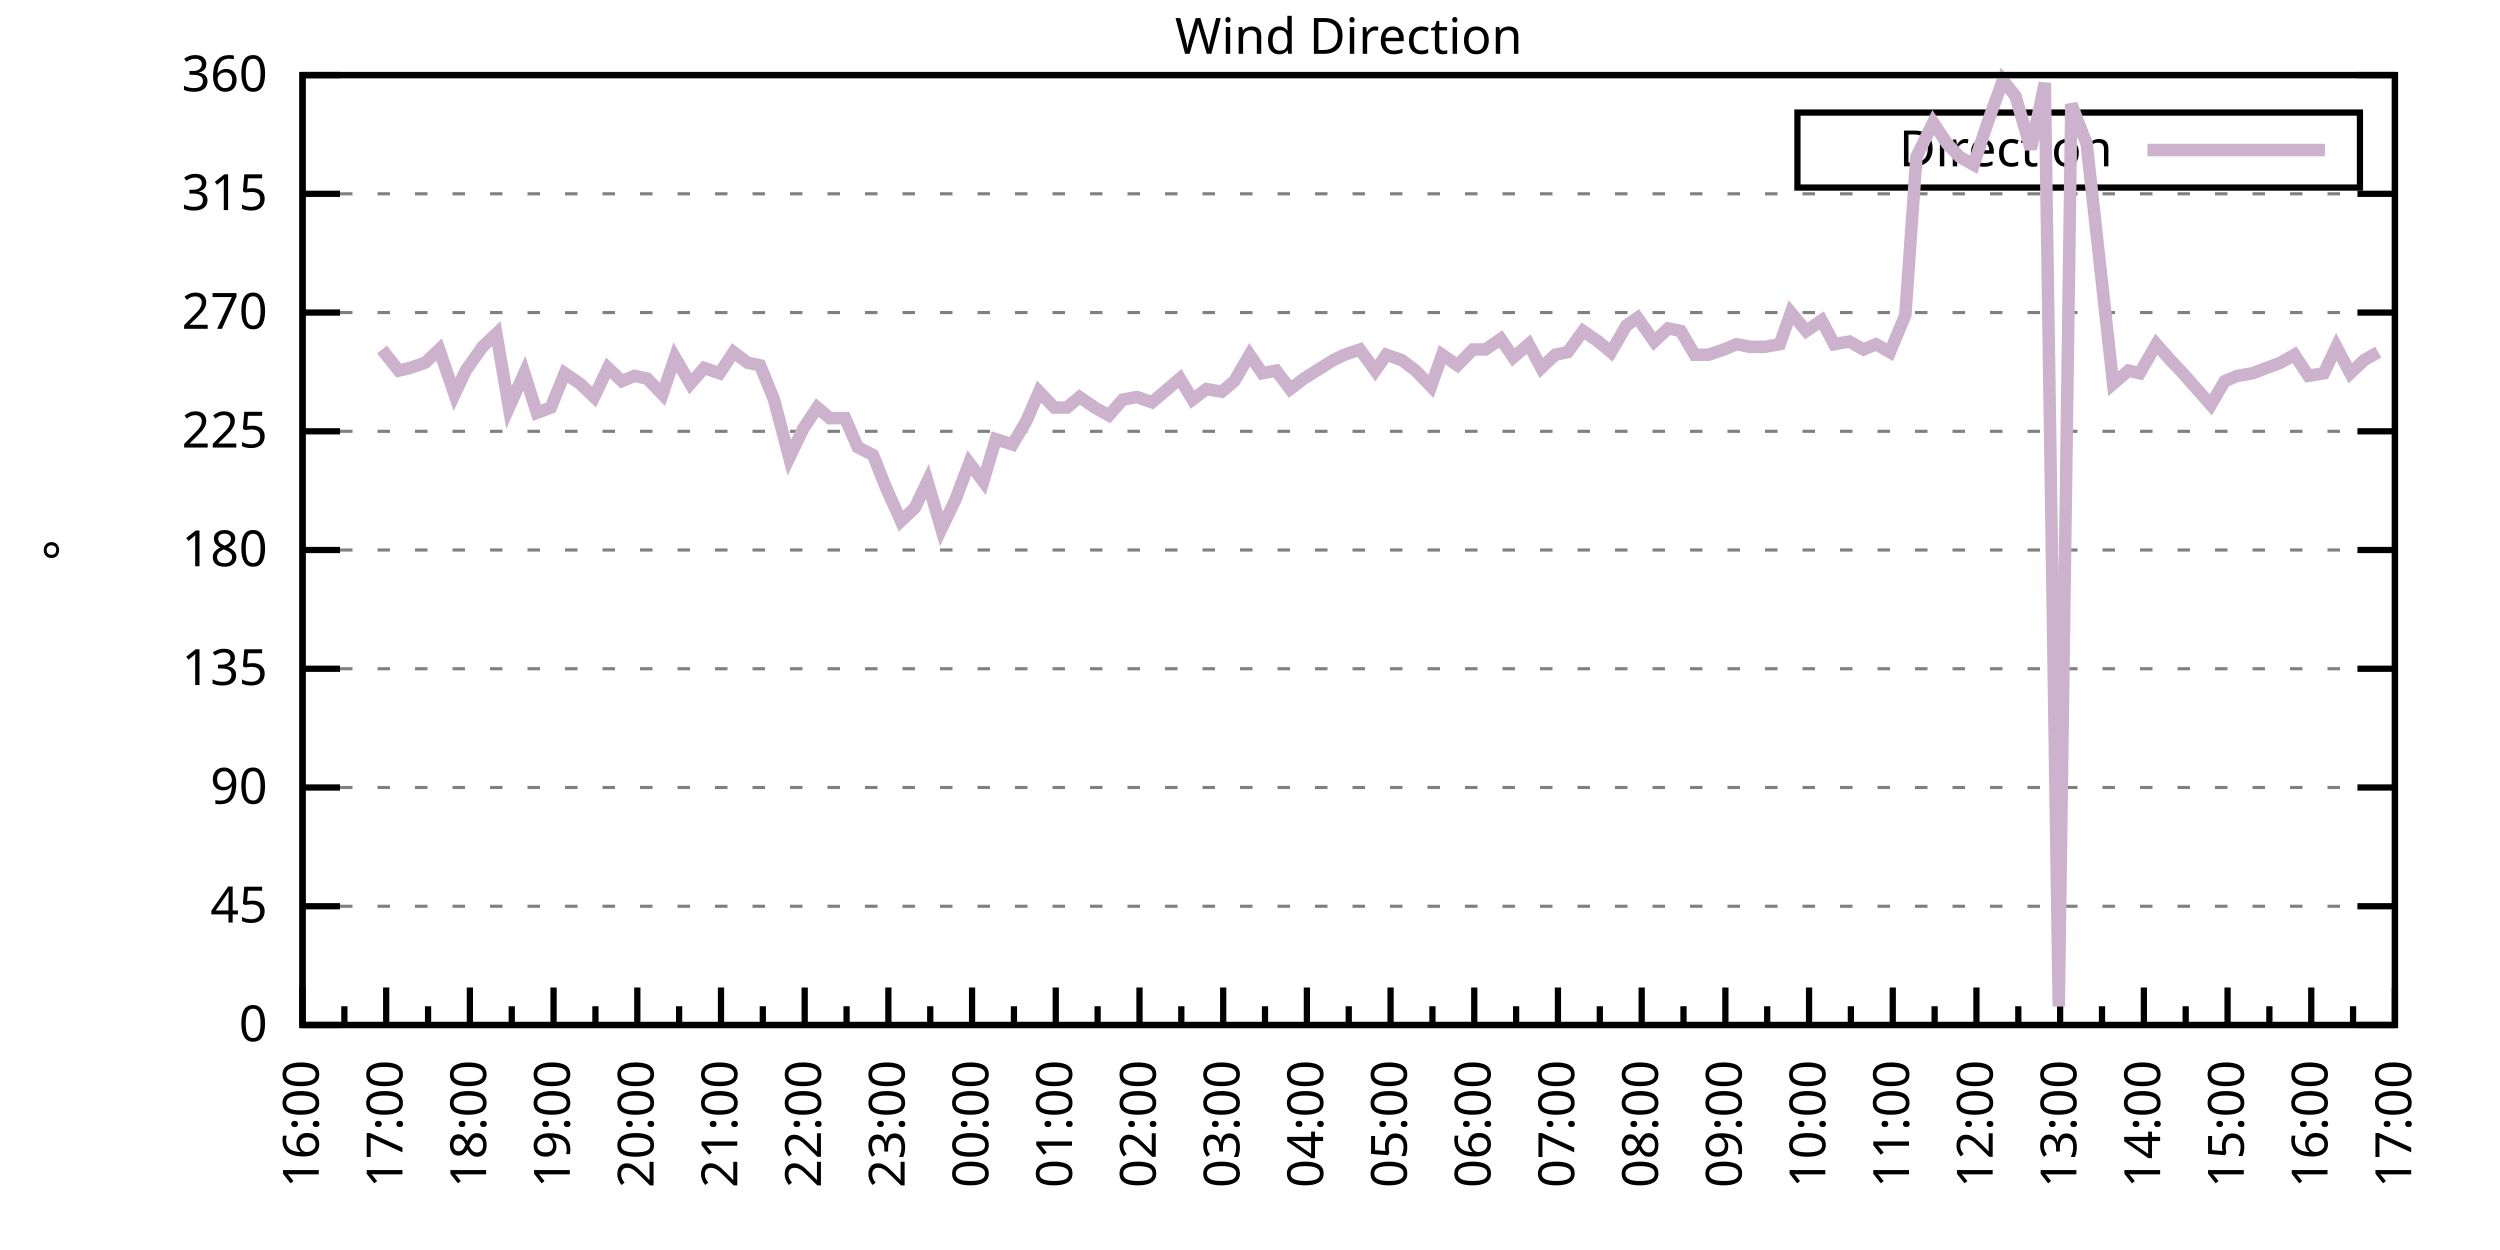
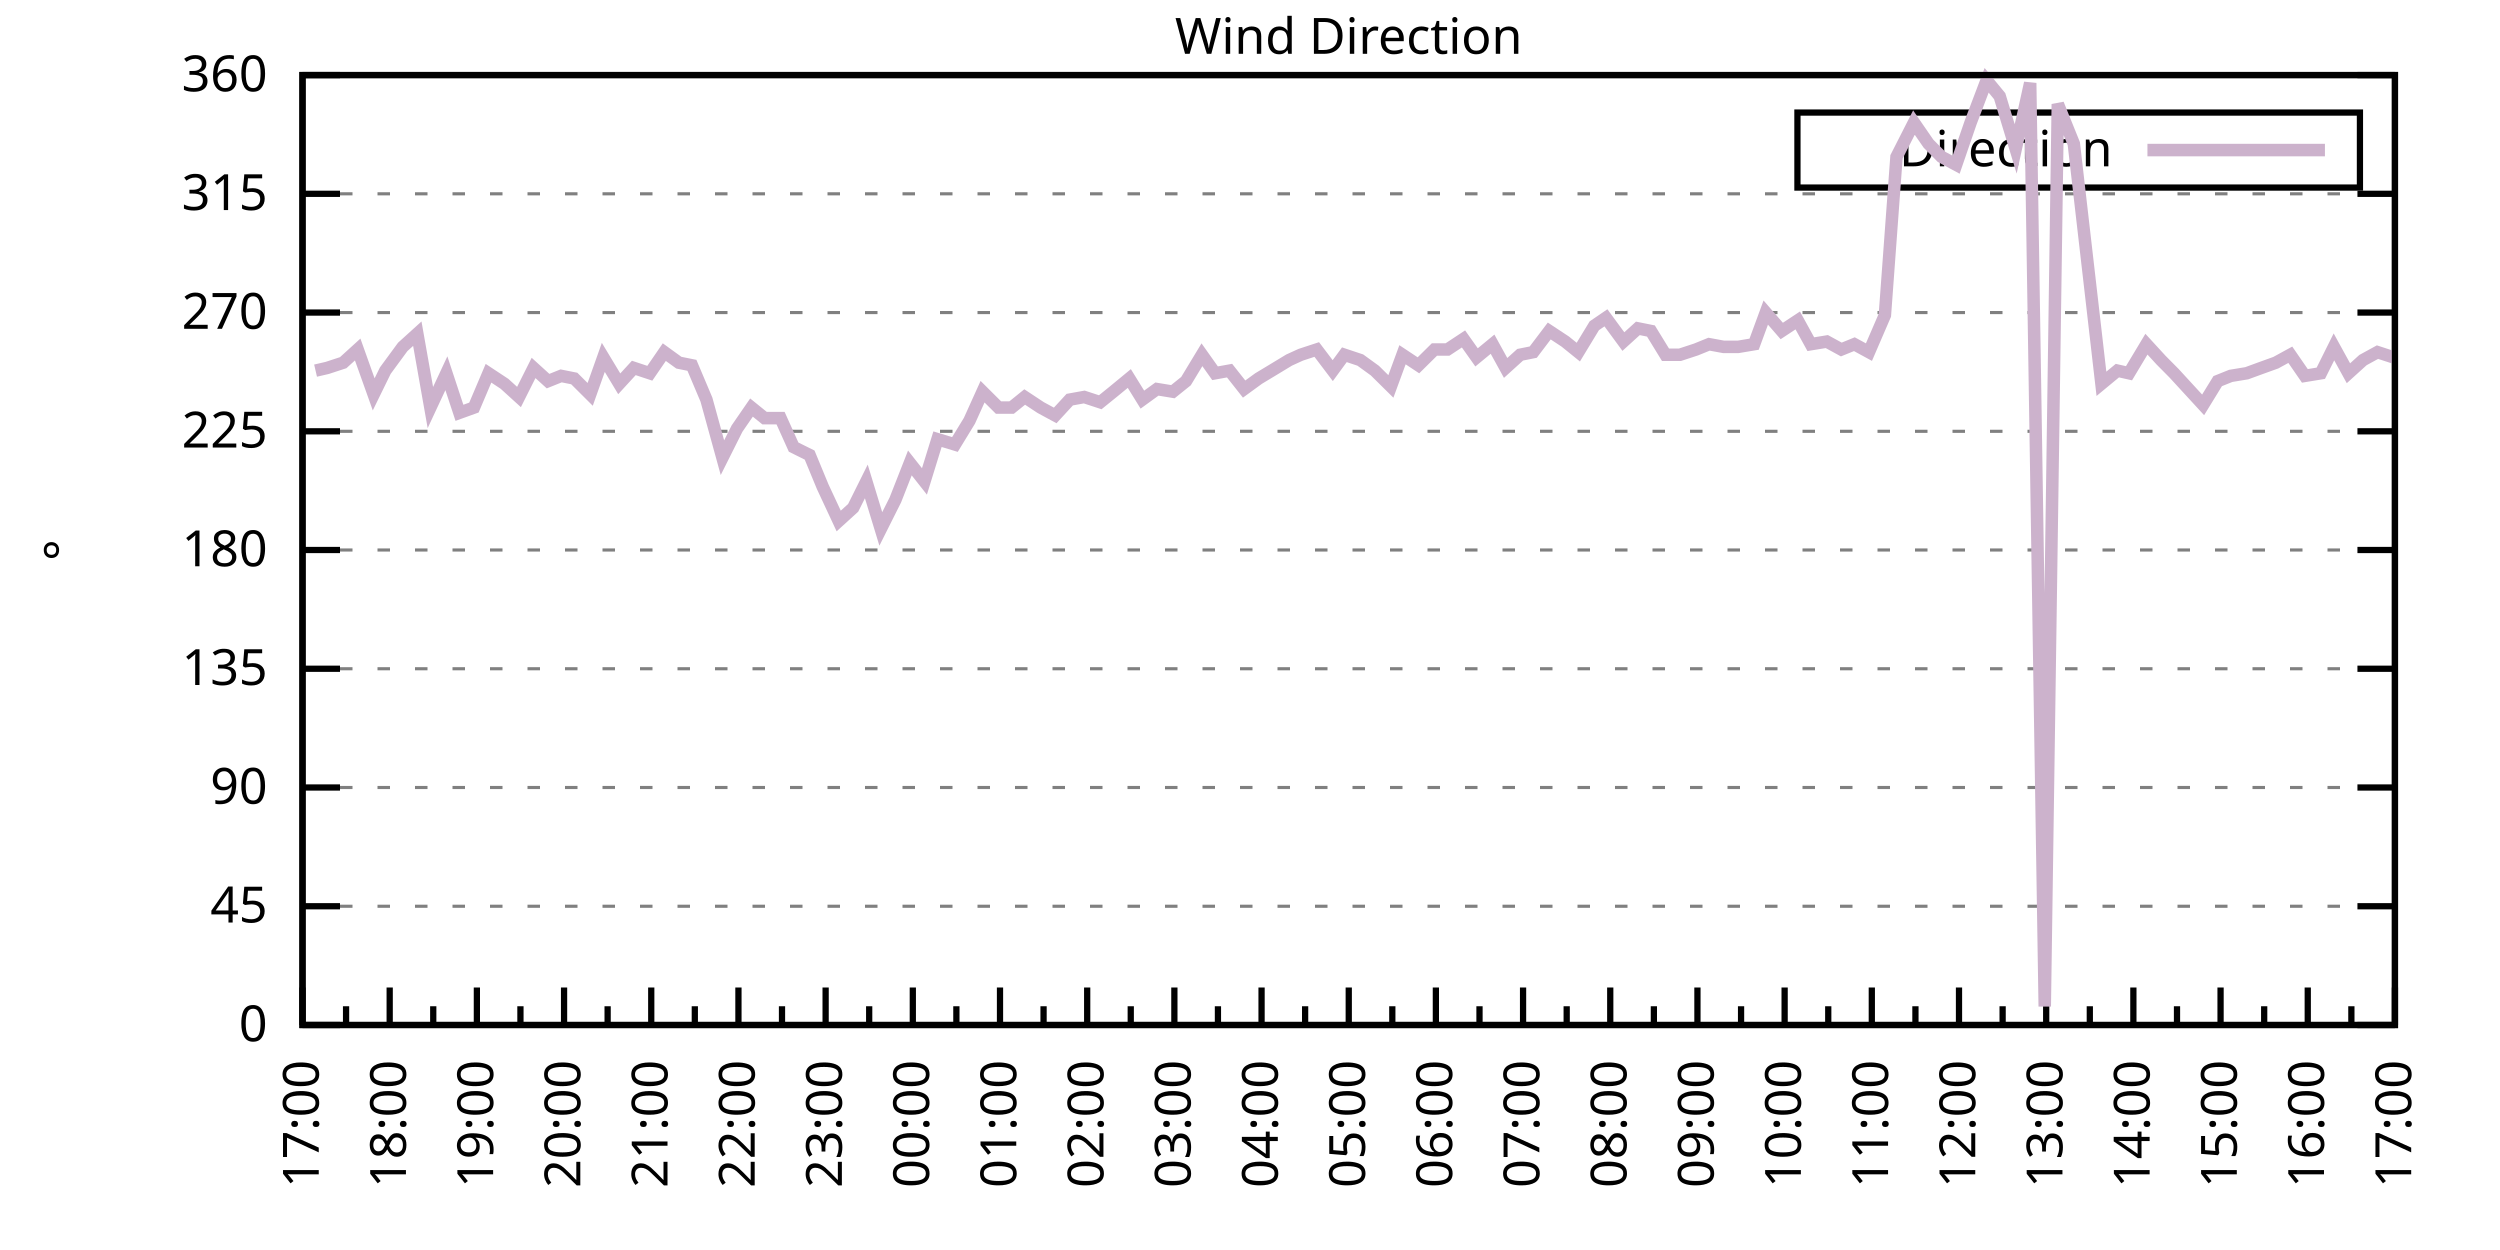
<svg xmlns="http://www.w3.org/2000/svg" xmlns:xlink="http://www.w3.org/1999/xlink" width="400" height="200" viewBox="0 0 400 200">
  <g id="gnuplot_canvas">
    <rect x="0" y="0" width="400" height="200" fill="none" />
    <defs>
      <circle id="gpDot" r="0.5" stroke-width="0.5" stroke="currentColor" />
      <path id="gpPt0" stroke-width="0.333" stroke="currentColor" d="M-1,0 h2 M0,-1 v2" />
      <path id="gpPt1" stroke-width="0.333" stroke="currentColor" d="M-1,-1 L1,1 M1,-1 L-1,1" />
      <path id="gpPt2" stroke-width="0.333" stroke="currentColor" d="M-1,0 L1,0 M0,-1 L0,1 M-1,-1 L1,1 M-1,1 L1,-1" />
      <rect id="gpPt3" stroke-width="0.333" stroke="currentColor" x="-1" y="-1" width="2" height="2" />
      <rect id="gpPt4" stroke-width="0.333" stroke="currentColor" fill="currentColor" x="-1" y="-1" width="2" height="2" />
      <circle id="gpPt5" stroke-width="0.333" stroke="currentColor" cx="0" cy="0" r="1" />
      <use xlink:href="#gpPt5" id="gpPt6" fill="currentColor" stroke="none" />
      <path id="gpPt7" stroke-width="0.333" stroke="currentColor" d="M0,-1.33 L-1.33,0.67 L1.33,0.67 z" />
      <use xlink:href="#gpPt7" id="gpPt8" fill="currentColor" stroke="none" />
      <use xlink:href="#gpPt7" id="gpPt9" stroke="currentColor" transform="rotate(180)" />
      <use xlink:href="#gpPt9" id="gpPt10" fill="currentColor" stroke="none" />
      <use xlink:href="#gpPt3" id="gpPt11" stroke="currentColor" transform="rotate(45)" />
      <use xlink:href="#gpPt11" id="gpPt12" fill="currentColor" stroke="none" />
      <path id="gpPt13" stroke-width="0.333" stroke="currentColor" d="M0,1.330 L1.265,0.411 L0.782,-1.067 L-0.782,-1.076 L-1.265,0.411 z" />
      <use xlink:href="#gpPt13" id="gpPt14" fill="currentColor" stroke="none" />
      <filter id="textbox" filterUnits="objectBoundingBox" x="0" y="0" height="1" width="1">
        <feFlood flood-color="white" flood-opacity="1" result="bgnd" />
        <feComposite in="SourceGraphic" in2="bgnd" operator="atop" />
      </filter>
      <filter id="greybox" filterUnits="objectBoundingBox" x="0" y="0" height="1" width="1">
        <feFlood flood-color="lightgrey" flood-opacity="1" result="grey" />
        <feComposite in="SourceGraphic" in2="grey" operator="atop" />
      </filter>
    </defs>
    <g fill="none" color="white" stroke="currentColor" stroke-width="1.00" stroke-linecap="butt" stroke-linejoin="miter">
</g>
    <g fill="none" color="black" stroke="currentColor" stroke-width="1.00" stroke-linecap="butt" stroke-linejoin="miter">
      <g stroke="none" shape-rendering="crispEdges">
        <polygon fill="rgb(255, 255, 255)" points="48.40,164.00 383.18,164.00 383.18,12.02 48.40,12.02 " />
      </g>
    </g>
    <g fill="none" color="black" stroke="currentColor" stroke-width="1.00" stroke-linecap="butt" stroke-linejoin="miter">
</g>
    <g fill="none" color="black" stroke="black" stroke-width="0.50" stroke-linecap="butt" stroke-linejoin="miter">
</g>
    <g fill="none" color="gray" stroke="currentColor" stroke-width="0.50" stroke-linecap="butt" stroke-linejoin="miter">
      <path stroke="gray" stroke-dasharray="2,4" class="gridline" d="M48.40,164.00 L383.19,164.00  " />
    </g>
    <g fill="none" color="gray" stroke="gray" stroke-width="1.00" stroke-linecap="butt" stroke-linejoin="miter">
</g>
    <g fill="none" color="black" stroke="currentColor" stroke-width="1.00" stroke-linecap="butt" stroke-linejoin="miter">
      <path stroke="black" d="M48.40,164.00 L54.40,164.00 M383.19,164.00 L377.19,164.00  " />
      <g transform="translate(42.80,166.60)" stroke="none" fill="black" font-family="Sans" font-size="8.00" text-anchor="end">
        <text>
          <tspan font-family="Sans"> 0</tspan>
        </text>
      </g>
    </g>
    <g fill="none" color="black" stroke="currentColor" stroke-width="1.00" stroke-linecap="butt" stroke-linejoin="miter">
</g>
    <g fill="none" color="black" stroke="black" stroke-width="0.50" stroke-linecap="butt" stroke-linejoin="miter">
</g>
    <g fill="none" color="gray" stroke="currentColor" stroke-width="0.50" stroke-linecap="butt" stroke-linejoin="miter">
      <path stroke="gray" stroke-dasharray="2,4" class="gridline" d="M48.40,145.00 L383.19,145.00  " />
    </g>
    <g fill="none" color="gray" stroke="gray" stroke-width="1.00" stroke-linecap="butt" stroke-linejoin="miter">
</g>
    <g fill="none" color="black" stroke="currentColor" stroke-width="1.00" stroke-linecap="butt" stroke-linejoin="miter">
      <path stroke="black" d="M48.40,145.00 L54.40,145.00 M383.19,145.00 L377.19,145.00  " />
      <g transform="translate(42.80,147.60)" stroke="none" fill="black" font-family="Sans" font-size="8.00" text-anchor="end">
        <text>
          <tspan font-family="Sans"> 45</tspan>
        </text>
      </g>
    </g>
    <g fill="none" color="black" stroke="currentColor" stroke-width="1.00" stroke-linecap="butt" stroke-linejoin="miter">
</g>
    <g fill="none" color="black" stroke="black" stroke-width="0.50" stroke-linecap="butt" stroke-linejoin="miter">
</g>
    <g fill="none" color="gray" stroke="currentColor" stroke-width="0.50" stroke-linecap="butt" stroke-linejoin="miter">
      <path stroke="gray" stroke-dasharray="2,4" class="gridline" d="M48.40,126.00 L383.19,126.00  " />
    </g>
    <g fill="none" color="gray" stroke="gray" stroke-width="1.00" stroke-linecap="butt" stroke-linejoin="miter">
</g>
    <g fill="none" color="black" stroke="currentColor" stroke-width="1.00" stroke-linecap="butt" stroke-linejoin="miter">
      <path stroke="black" d="M48.40,126.00 L54.40,126.00 M383.19,126.00 L377.19,126.00  " />
      <g transform="translate(42.80,128.60)" stroke="none" fill="black" font-family="Sans" font-size="8.00" text-anchor="end">
        <text>
          <tspan font-family="Sans"> 90</tspan>
        </text>
      </g>
    </g>
    <g fill="none" color="black" stroke="currentColor" stroke-width="1.00" stroke-linecap="butt" stroke-linejoin="miter">
</g>
    <g fill="none" color="black" stroke="black" stroke-width="0.50" stroke-linecap="butt" stroke-linejoin="miter">
</g>
    <g fill="none" color="gray" stroke="currentColor" stroke-width="0.50" stroke-linecap="butt" stroke-linejoin="miter">
      <path stroke="gray" stroke-dasharray="2,4" class="gridline" d="M48.40,107.00 L383.19,107.00  " />
    </g>
    <g fill="none" color="gray" stroke="gray" stroke-width="1.00" stroke-linecap="butt" stroke-linejoin="miter">
</g>
    <g fill="none" color="black" stroke="currentColor" stroke-width="1.00" stroke-linecap="butt" stroke-linejoin="miter">
      <path stroke="black" d="M48.40,107.00 L54.40,107.00 M383.19,107.00 L377.19,107.00  " />
      <g transform="translate(42.80,109.60)" stroke="none" fill="black" font-family="Sans" font-size="8.00" text-anchor="end">
        <text>
          <tspan font-family="Sans"> 135</tspan>
        </text>
      </g>
    </g>
    <g fill="none" color="black" stroke="currentColor" stroke-width="1.00" stroke-linecap="butt" stroke-linejoin="miter">
</g>
    <g fill="none" color="black" stroke="black" stroke-width="0.50" stroke-linecap="butt" stroke-linejoin="miter">
</g>
    <g fill="none" color="gray" stroke="currentColor" stroke-width="0.50" stroke-linecap="butt" stroke-linejoin="miter">
      <path stroke="gray" stroke-dasharray="2,4" class="gridline" d="M48.40,88.00 L383.19,88.00  " />
    </g>
    <g fill="none" color="gray" stroke="gray" stroke-width="1.00" stroke-linecap="butt" stroke-linejoin="miter">
</g>
    <g fill="none" color="black" stroke="currentColor" stroke-width="1.00" stroke-linecap="butt" stroke-linejoin="miter">
      <path stroke="black" d="M48.40,88.00 L54.40,88.00 M383.19,88.00 L377.19,88.00  " />
      <g transform="translate(42.80,90.60)" stroke="none" fill="black" font-family="Sans" font-size="8.00" text-anchor="end">
        <text>
          <tspan font-family="Sans"> 180</tspan>
        </text>
      </g>
    </g>
    <g fill="none" color="black" stroke="currentColor" stroke-width="1.00" stroke-linecap="butt" stroke-linejoin="miter">
</g>
    <g fill="none" color="black" stroke="black" stroke-width="0.50" stroke-linecap="butt" stroke-linejoin="miter">
</g>
    <g fill="none" color="gray" stroke="currentColor" stroke-width="0.50" stroke-linecap="butt" stroke-linejoin="miter">
      <path stroke="gray" stroke-dasharray="2,4" class="gridline" d="M48.40,69.01 L383.19,69.01  " />
    </g>
    <g fill="none" color="gray" stroke="gray" stroke-width="1.00" stroke-linecap="butt" stroke-linejoin="miter">
</g>
    <g fill="none" color="black" stroke="currentColor" stroke-width="1.00" stroke-linecap="butt" stroke-linejoin="miter">
      <path stroke="black" d="M48.40,69.01 L54.40,69.01 M383.19,69.01 L377.19,69.01  " />
      <g transform="translate(42.80,71.61)" stroke="none" fill="black" font-family="Sans" font-size="8.00" text-anchor="end">
        <text>
          <tspan font-family="Sans"> 225</tspan>
        </text>
      </g>
    </g>
    <g fill="none" color="black" stroke="currentColor" stroke-width="1.00" stroke-linecap="butt" stroke-linejoin="miter">
</g>
    <g fill="none" color="black" stroke="black" stroke-width="0.50" stroke-linecap="butt" stroke-linejoin="miter">
</g>
    <g fill="none" color="gray" stroke="currentColor" stroke-width="0.50" stroke-linecap="butt" stroke-linejoin="miter">
      <path stroke="gray" stroke-dasharray="2,4" class="gridline" d="M48.40,50.01 L383.19,50.01  " />
    </g>
    <g fill="none" color="gray" stroke="gray" stroke-width="1.00" stroke-linecap="butt" stroke-linejoin="miter">
</g>
    <g fill="none" color="black" stroke="currentColor" stroke-width="1.00" stroke-linecap="butt" stroke-linejoin="miter">
      <path stroke="black" d="M48.40,50.01 L54.40,50.01 M383.19,50.01 L377.19,50.01  " />
      <g transform="translate(42.80,52.61)" stroke="none" fill="black" font-family="Sans" font-size="8.00" text-anchor="end">
        <text>
          <tspan font-family="Sans"> 270</tspan>
        </text>
      </g>
    </g>
    <g fill="none" color="black" stroke="currentColor" stroke-width="1.00" stroke-linecap="butt" stroke-linejoin="miter">
</g>
    <g fill="none" color="black" stroke="black" stroke-width="0.50" stroke-linecap="butt" stroke-linejoin="miter">
</g>
    <g fill="none" color="gray" stroke="currentColor" stroke-width="0.50" stroke-linecap="butt" stroke-linejoin="miter">
      <path stroke="gray" stroke-dasharray="2,4" class="gridline" d="M48.40,31.01 L383.19,31.01  " />
    </g>
    <g fill="none" color="gray" stroke="gray" stroke-width="1.00" stroke-linecap="butt" stroke-linejoin="miter">
</g>
    <g fill="none" color="black" stroke="currentColor" stroke-width="1.00" stroke-linecap="butt" stroke-linejoin="miter">
      <path stroke="black" d="M48.40,31.01 L54.40,31.01 M383.19,31.01 L377.19,31.01  " />
      <g transform="translate(42.80,33.61)" stroke="none" fill="black" font-family="Sans" font-size="8.00" text-anchor="end">
        <text>
          <tspan font-family="Sans"> 315</tspan>
        </text>
      </g>
    </g>
    <g fill="none" color="black" stroke="currentColor" stroke-width="1.00" stroke-linecap="butt" stroke-linejoin="miter">
</g>
    <g fill="none" color="black" stroke="black" stroke-width="0.50" stroke-linecap="butt" stroke-linejoin="miter">
</g>
    <g fill="none" color="gray" stroke="currentColor" stroke-width="0.50" stroke-linecap="butt" stroke-linejoin="miter">
      <path stroke="gray" stroke-dasharray="2,4" class="gridline" d="M48.40,12.01 L383.19,12.01  " />
    </g>
    <g fill="none" color="gray" stroke="gray" stroke-width="1.00" stroke-linecap="butt" stroke-linejoin="miter">
</g>
    <g fill="none" color="black" stroke="currentColor" stroke-width="1.00" stroke-linecap="butt" stroke-linejoin="miter">
      <path stroke="black" d="M48.40,12.01 L54.40,12.01 M383.19,12.01 L377.19,12.01  " />
      <g transform="translate(42.80,14.61)" stroke="none" fill="black" font-family="Sans" font-size="8.00" text-anchor="end">
        <text>
          <tspan font-family="Sans"> 360</tspan>
        </text>
      </g>
    </g>
    <g fill="none" color="black" stroke="currentColor" stroke-width="1.00" stroke-linecap="butt" stroke-linejoin="miter">
      <path stroke="black" d="M48.40,164.00 L48.40,158.00  " />
      <g transform="translate(51.00,169.60) rotate(270)" stroke="none" fill="black" font-family="Sans" font-size="8.00" text-anchor="end">
        <text>
+           <tspan font-family="Sans">17:00</tspan>
+         </text>
+       </g>
+     </g>
+     <g fill="none" color="black" stroke="currentColor" stroke-width="1.00" stroke-linecap="butt" stroke-linejoin="miter">
+       <path stroke="black" d="M55.37,164.00 L55.37,161.00 M62.35,164.00 L62.35,158.00  " />
+       <g transform="translate(64.95,169.60) rotate(270)" stroke="none" fill="black" font-family="Sans" font-size="8.00" text-anchor="end">
+         <text>
+           <tspan font-family="Sans">18:00</tspan>
+         </text>
+       </g>
+     </g>
+     <g fill="none" color="black" stroke="currentColor" stroke-width="1.00" stroke-linecap="butt" stroke-linejoin="miter">
+       <path stroke="black" d="M69.32,164.00 L69.32,161.00 M76.30,164.00 L76.30,158.00  " />
+       <g transform="translate(78.90,169.60) rotate(270)" stroke="none" fill="black" font-family="Sans" font-size="8.00" text-anchor="end">
+         <text>
+           <tspan font-family="Sans">19:00</tspan>
+         </text>
+       </g>
+     </g>
+     <g fill="none" color="black" stroke="currentColor" stroke-width="1.00" stroke-linecap="butt" stroke-linejoin="miter">
+       <path stroke="black" d="M83.27,164.00 L83.27,161.00 M90.25,164.00 L90.25,158.00  " />
+       <g transform="translate(92.85,169.60) rotate(270)" stroke="none" fill="black" font-family="Sans" font-size="8.00" text-anchor="end">
+         <text>
+           <tspan font-family="Sans">20:00</tspan>
+         </text>
+       </g>
+     </g>
+     <g fill="none" color="black" stroke="currentColor" stroke-width="1.00" stroke-linecap="butt" stroke-linejoin="miter">
+       <path stroke="black" d="M97.22,164.00 L97.22,161.00 M104.20,164.00 L104.20,158.00  " />
+       <g transform="translate(106.80,169.60) rotate(270)" stroke="none" fill="black" font-family="Sans" font-size="8.00" text-anchor="end">
+         <text>
+           <tspan font-family="Sans">21:00</tspan>
+         </text>
+       </g>
+     </g>
+     <g fill="none" color="black" stroke="currentColor" stroke-width="1.00" stroke-linecap="butt" stroke-linejoin="miter">
+       <path stroke="black" d="M111.17,164.00 L111.17,161.00 M118.15,164.00 L118.15,158.00  " />
+       <g transform="translate(120.75,169.60) rotate(270)" stroke="none" fill="black" font-family="Sans" font-size="8.00" text-anchor="end">
+         <text>
+           <tspan font-family="Sans">22:00</tspan>
+         </text>
+       </g>
+     </g>
+     <g fill="none" color="black" stroke="currentColor" stroke-width="1.00" stroke-linecap="butt" stroke-linejoin="miter">
+       <path stroke="black" d="M125.12,164.00 L125.12,161.00 M132.10,164.00 L132.10,158.00  " />
+       <g transform="translate(134.70,169.60) rotate(270)" stroke="none" fill="black" font-family="Sans" font-size="8.00" text-anchor="end">
+         <text>
+           <tspan font-family="Sans">23:00</tspan>
+         </text>
+       </g>
+     </g>
+     <g fill="none" color="black" stroke="currentColor" stroke-width="1.00" stroke-linecap="butt" stroke-linejoin="miter">
+       <path stroke="black" d="M139.07,164.00 L139.07,161.00 M146.05,164.00 L146.05,158.00  " />
+       <g transform="translate(148.65,169.60) rotate(270)" stroke="none" fill="black" font-family="Sans" font-size="8.00" text-anchor="end">
+         <text>
+           <tspan font-family="Sans">00:00</tspan>
+         </text>
+       </g>
+     </g>
+     <g fill="none" color="black" stroke="currentColor" stroke-width="1.00" stroke-linecap="butt" stroke-linejoin="miter">
+       <path stroke="black" d="M153.02,164.00 L153.02,161.00 M160.00,164.00 L160.00,158.00  " />
+       <g transform="translate(162.60,169.60) rotate(270)" stroke="none" fill="black" font-family="Sans" font-size="8.00" text-anchor="end">
+         <text>
+           <tspan font-family="Sans">01:00</tspan>
+         </text>
+       </g>
+     </g>
+     <g fill="none" color="black" stroke="currentColor" stroke-width="1.00" stroke-linecap="butt" stroke-linejoin="miter">
+       <path stroke="black" d="M166.97,164.00 L166.97,161.00 M173.95,164.00 L173.95,158.00  " />
+       <g transform="translate(176.55,169.60) rotate(270)" stroke="none" fill="black" font-family="Sans" font-size="8.00" text-anchor="end">
+         <text>
+           <tspan font-family="Sans">02:00</tspan>
+         </text>
+       </g>
+     </g>
+     <g fill="none" color="black" stroke="currentColor" stroke-width="1.00" stroke-linecap="butt" stroke-linejoin="miter">
+       <path stroke="black" d="M180.92,164.00 L180.92,161.00 M187.90,164.00 L187.90,158.00  " />
+       <g transform="translate(190.50,169.60) rotate(270)" stroke="none" fill="black" font-family="Sans" font-size="8.00" text-anchor="end">
+         <text>
+           <tspan font-family="Sans">03:00</tspan>
+         </text>
+       </g>
+     </g>
+     <g fill="none" color="black" stroke="currentColor" stroke-width="1.00" stroke-linecap="butt" stroke-linejoin="miter">
+       <path stroke="black" d="M194.87,164.00 L194.87,161.00 M201.85,164.00 L201.85,158.00  " />
+       <g transform="translate(204.45,169.60) rotate(270)" stroke="none" fill="black" font-family="Sans" font-size="8.00" text-anchor="end">
+         <text>
+           <tspan font-family="Sans">04:00</tspan>
+         </text>
+       </g>
+     </g>
+     <g fill="none" color="black" stroke="currentColor" stroke-width="1.00" stroke-linecap="butt" stroke-linejoin="miter">
+       <path stroke="black" d="M208.82,164.00 L208.82,161.00 M215.80,164.00 L215.80,158.00  " />
+       <g transform="translate(218.40,169.60) rotate(270)" stroke="none" fill="black" font-family="Sans" font-size="8.00" text-anchor="end">
+         <text>
+           <tspan font-family="Sans">05:00</tspan>
+         </text>
+       </g>
+     </g>
+     <g fill="none" color="black" stroke="currentColor" stroke-width="1.00" stroke-linecap="butt" stroke-linejoin="miter">
+       <path stroke="black" d="M222.77,164.00 L222.77,161.00 M229.74,164.00 L229.74,158.00  " />
+       <g transform="translate(232.34,169.60) rotate(270)" stroke="none" fill="black" font-family="Sans" font-size="8.00" text-anchor="end">
+         <text>
+           <tspan font-family="Sans">06:00</tspan>
+         </text>
+       </g>
+     </g>
+     <g fill="none" color="black" stroke="currentColor" stroke-width="1.00" stroke-linecap="butt" stroke-linejoin="miter">
+       <path stroke="black" d="M236.72,164.00 L236.72,161.00 M243.69,164.00 L243.69,158.00  " />
+       <g transform="translate(246.29,169.60) rotate(270)" stroke="none" fill="black" font-family="Sans" font-size="8.00" text-anchor="end">
+         <text>
+           <tspan font-family="Sans">07:00</tspan>
+         </text>
+       </g>
+     </g>
+     <g fill="none" color="black" stroke="currentColor" stroke-width="1.00" stroke-linecap="butt" stroke-linejoin="miter">
+       <path stroke="black" d="M250.67,164.00 L250.67,161.00 M257.64,164.00 L257.64,158.00  " />
+       <g transform="translate(260.24,169.60) rotate(270)" stroke="none" fill="black" font-family="Sans" font-size="8.00" text-anchor="end">
+         <text>
+           <tspan font-family="Sans">08:00</tspan>
+         </text>
+       </g>
+     </g>
+     <g fill="none" color="black" stroke="currentColor" stroke-width="1.00" stroke-linecap="butt" stroke-linejoin="miter">
+       <path stroke="black" d="M264.62,164.00 L264.62,161.00 M271.59,164.00 L271.59,158.00  " />
+       <g transform="translate(274.19,169.60) rotate(270)" stroke="none" fill="black" font-family="Sans" font-size="8.00" text-anchor="end">
+         <text>
+           <tspan font-family="Sans">09:00</tspan>
+         </text>
+       </g>
+     </g>
+     <g fill="none" color="black" stroke="currentColor" stroke-width="1.00" stroke-linecap="butt" stroke-linejoin="miter">
+       <path stroke="black" d="M278.57,164.00 L278.57,161.00 M285.54,164.00 L285.54,158.00  " />
+       <g transform="translate(288.14,169.60) rotate(270)" stroke="none" fill="black" font-family="Sans" font-size="8.00" text-anchor="end">
+         <text>
+           <tspan font-family="Sans">10:00</tspan>
+         </text>
+       </g>
+     </g>
+     <g fill="none" color="black" stroke="currentColor" stroke-width="1.00" stroke-linecap="butt" stroke-linejoin="miter">
+       <path stroke="black" d="M292.52,164.00 L292.52,161.00 M299.49,164.00 L299.49,158.00  " />
+       <g transform="translate(302.09,169.60) rotate(270)" stroke="none" fill="black" font-family="Sans" font-size="8.00" text-anchor="end">
+         <text>
+           <tspan font-family="Sans">11:00</tspan>
+         </text>
+       </g>
+     </g>
+     <g fill="none" color="black" stroke="currentColor" stroke-width="1.00" stroke-linecap="butt" stroke-linejoin="miter">
+       <path stroke="black" d="M306.47,164.00 L306.47,161.00 M313.44,164.00 L313.44,158.00  " />
+       <g transform="translate(316.04,169.60) rotate(270)" stroke="none" fill="black" font-family="Sans" font-size="8.00" text-anchor="end">
+         <text>
+           <tspan font-family="Sans">12:00</tspan>
+         </text>
+       </g>
+     </g>
+     <g fill="none" color="black" stroke="currentColor" stroke-width="1.00" stroke-linecap="butt" stroke-linejoin="miter">
+       <path stroke="black" d="M320.42,164.00 L320.42,161.00 M327.39,164.00 L327.39,158.00  " />
+       <g transform="translate(329.99,169.60) rotate(270)" stroke="none" fill="black" font-family="Sans" font-size="8.00" text-anchor="end">
+         <text>
+           <tspan font-family="Sans">13:00</tspan>
+         </text>
+       </g>
+     </g>
+     <g fill="none" color="black" stroke="currentColor" stroke-width="1.00" stroke-linecap="butt" stroke-linejoin="miter">
+       <path stroke="black" d="M334.37,164.00 L334.37,161.00 M341.34,164.00 L341.34,158.00  " />
+       <g transform="translate(343.94,169.60) rotate(270)" stroke="none" fill="black" font-family="Sans" font-size="8.00" text-anchor="end">
+         <text>
+           <tspan font-family="Sans">14:00</tspan>
+         </text>
+       </g>
+     </g>
+     <g fill="none" color="black" stroke="currentColor" stroke-width="1.00" stroke-linecap="butt" stroke-linejoin="miter">
+       <path stroke="black" d="M348.32,164.00 L348.32,161.00 M355.29,164.00 L355.29,158.00  " />
+       <g transform="translate(357.89,169.60) rotate(270)" stroke="none" fill="black" font-family="Sans" font-size="8.00" text-anchor="end">
+         <text>
+           <tspan font-family="Sans">15:00</tspan>
+         </text>
+       </g>
+     </g>
+     <g fill="none" color="black" stroke="currentColor" stroke-width="1.00" stroke-linecap="butt" stroke-linejoin="miter">
+       <path stroke="black" d="M362.27,164.00 L362.27,161.00 M369.24,164.00 L369.24,158.00  " />
+       <g transform="translate(371.84,169.60) rotate(270)" stroke="none" fill="black" font-family="Sans" font-size="8.00" text-anchor="end">
+         <text>
          <tspan font-family="Sans">16:00</tspan>
        </text>
      </g>
    </g>
    <g fill="none" color="black" stroke="currentColor" stroke-width="1.00" stroke-linecap="butt" stroke-linejoin="miter">
-       <path stroke="black" d="M55.10,164.00 L55.10,161.00 M61.79,164.00 L61.79,158.00  " />
-       <g transform="translate(64.39,169.60) rotate(270)" stroke="none" fill="black" font-family="Sans" font-size="8.00" text-anchor="end">
-         <text>
-           <tspan font-family="Sans">17:00</tspan>
-         </text>
-       </g>
-     </g>
-     <g fill="none" color="black" stroke="currentColor" stroke-width="1.00" stroke-linecap="butt" stroke-linejoin="miter">
-       <path stroke="black" d="M68.49,164.00 L68.49,161.00 M75.18,164.00 L75.18,158.00  " />
-       <g transform="translate(77.78,169.60) rotate(270)" stroke="none" fill="black" font-family="Sans" font-size="8.00" text-anchor="end">
-         <text>
-           <tspan font-family="Sans">18:00</tspan>
-         </text>
-       </g>
-     </g>
-     <g fill="none" color="black" stroke="currentColor" stroke-width="1.00" stroke-linecap="butt" stroke-linejoin="miter">
-       <path stroke="black" d="M81.88,164.00 L81.88,161.00 M88.57,164.00 L88.57,158.00  " />
-       <g transform="translate(91.17,169.60) rotate(270)" stroke="none" fill="black" font-family="Sans" font-size="8.00" text-anchor="end">
-         <text>
-           <tspan font-family="Sans">19:00</tspan>
-         </text>
-       </g>
-     </g>
-     <g fill="none" color="black" stroke="currentColor" stroke-width="1.00" stroke-linecap="butt" stroke-linejoin="miter">
-       <path stroke="black" d="M95.27,164.00 L95.27,161.00 M101.97,164.00 L101.97,158.00  " />
-       <g transform="translate(104.57,169.60) rotate(270)" stroke="none" fill="black" font-family="Sans" font-size="8.00" text-anchor="end">
-         <text>
-           <tspan font-family="Sans">20:00</tspan>
-         </text>
-       </g>
-     </g>
-     <g fill="none" color="black" stroke="currentColor" stroke-width="1.00" stroke-linecap="butt" stroke-linejoin="miter">
-       <path stroke="black" d="M108.66,164.00 L108.66,161.00 M115.36,164.00 L115.36,158.00  " />
-       <g transform="translate(117.96,169.60) rotate(270)" stroke="none" fill="black" font-family="Sans" font-size="8.00" text-anchor="end">
-         <text>
-           <tspan font-family="Sans">21:00</tspan>
-         </text>
-       </g>
-     </g>
-     <g fill="none" color="black" stroke="currentColor" stroke-width="1.00" stroke-linecap="butt" stroke-linejoin="miter">
-       <path stroke="black" d="M122.05,164.00 L122.05,161.00 M128.75,164.00 L128.75,158.00  " />
-       <g transform="translate(131.35,169.60) rotate(270)" stroke="none" fill="black" font-family="Sans" font-size="8.00" text-anchor="end">
-         <text>
-           <tspan font-family="Sans">22:00</tspan>
-         </text>
-       </g>
-     </g>
-     <g fill="none" color="black" stroke="currentColor" stroke-width="1.00" stroke-linecap="butt" stroke-linejoin="miter">
-       <path stroke="black" d="M135.45,164.00 L135.45,161.00 M142.14,164.00 L142.14,158.00  " />
-       <g transform="translate(144.74,169.60) rotate(270)" stroke="none" fill="black" font-family="Sans" font-size="8.00" text-anchor="end">
-         <text>
-           <tspan font-family="Sans">23:00</tspan>
-         </text>
-       </g>
-     </g>
-     <g fill="none" color="black" stroke="currentColor" stroke-width="1.00" stroke-linecap="butt" stroke-linejoin="miter">
-       <path stroke="black" d="M148.84,164.00 L148.84,161.00 M155.53,164.00 L155.53,158.00  " />
-       <g transform="translate(158.13,169.60) rotate(270)" stroke="none" fill="black" font-family="Sans" font-size="8.00" text-anchor="end">
-         <text>
-           <tspan font-family="Sans">00:00</tspan>
-         </text>
-       </g>
-     </g>
-     <g fill="none" color="black" stroke="currentColor" stroke-width="1.00" stroke-linecap="butt" stroke-linejoin="miter">
-       <path stroke="black" d="M162.23,164.00 L162.23,161.00 M168.92,164.00 L168.92,158.00  " />
-       <g transform="translate(171.52,169.60) rotate(270)" stroke="none" fill="black" font-family="Sans" font-size="8.00" text-anchor="end">
-         <text>
-           <tspan font-family="Sans">01:00</tspan>
-         </text>
-       </g>
-     </g>
-     <g fill="none" color="black" stroke="currentColor" stroke-width="1.00" stroke-linecap="butt" stroke-linejoin="miter">
-       <path stroke="black" d="M175.62,164.00 L175.62,161.00 M182.32,164.00 L182.32,158.00  " />
-       <g transform="translate(184.92,169.60) rotate(270)" stroke="none" fill="black" font-family="Sans" font-size="8.00" text-anchor="end">
-         <text>
-           <tspan font-family="Sans">02:00</tspan>
-         </text>
-       </g>
-     </g>
-     <g fill="none" color="black" stroke="currentColor" stroke-width="1.00" stroke-linecap="butt" stroke-linejoin="miter">
-       <path stroke="black" d="M189.01,164.00 L189.01,161.00 M195.71,164.00 L195.71,158.00  " />
-       <g transform="translate(198.31,169.60) rotate(270)" stroke="none" fill="black" font-family="Sans" font-size="8.00" text-anchor="end">
-         <text>
-           <tspan font-family="Sans">03:00</tspan>
-         </text>
-       </g>
-     </g>
-     <g fill="none" color="black" stroke="currentColor" stroke-width="1.00" stroke-linecap="butt" stroke-linejoin="miter">
-       <path stroke="black" d="M202.40,164.00 L202.40,161.00 M209.10,164.00 L209.10,158.00  " />
-       <g transform="translate(211.70,169.60) rotate(270)" stroke="none" fill="black" font-family="Sans" font-size="8.00" text-anchor="end">
-         <text>
-           <tspan font-family="Sans">04:00</tspan>
-         </text>
-       </g>
-     </g>
-     <g fill="none" color="black" stroke="currentColor" stroke-width="1.00" stroke-linecap="butt" stroke-linejoin="miter">
-       <path stroke="black" d="M215.80,164.00 L215.80,161.00 M222.49,164.00 L222.49,158.00  " />
-       <g transform="translate(225.09,169.60) rotate(270)" stroke="none" fill="black" font-family="Sans" font-size="8.00" text-anchor="end">
-         <text>
-           <tspan font-family="Sans">05:00</tspan>
-         </text>
-       </g>
-     </g>
-     <g fill="none" color="black" stroke="currentColor" stroke-width="1.00" stroke-linecap="butt" stroke-linejoin="miter">
-       <path stroke="black" d="M229.19,164.00 L229.19,161.00 M235.88,164.00 L235.88,158.00  " />
-       <g transform="translate(238.48,169.60) rotate(270)" stroke="none" fill="black" font-family="Sans" font-size="8.00" text-anchor="end">
-         <text>
-           <tspan font-family="Sans">06:00</tspan>
-         </text>
-       </g>
-     </g>
-     <g fill="none" color="black" stroke="currentColor" stroke-width="1.00" stroke-linecap="butt" stroke-linejoin="miter">
-       <path stroke="black" d="M242.58,164.00 L242.58,161.00 M249.27,164.00 L249.27,158.00  " />
-       <g transform="translate(251.87,169.60) rotate(270)" stroke="none" fill="black" font-family="Sans" font-size="8.00" text-anchor="end">
-         <text>
-           <tspan font-family="Sans">07:00</tspan>
-         </text>
-       </g>
-     </g>
-     <g fill="none" color="black" stroke="currentColor" stroke-width="1.00" stroke-linecap="butt" stroke-linejoin="miter">
-       <path stroke="black" d="M255.97,164.00 L255.97,161.00 M262.67,164.00 L262.67,158.00  " />
-       <g transform="translate(265.27,169.60) rotate(270)" stroke="none" fill="black" font-family="Sans" font-size="8.00" text-anchor="end">
-         <text>
-           <tspan font-family="Sans">08:00</tspan>
-         </text>
-       </g>
-     </g>
-     <g fill="none" color="black" stroke="currentColor" stroke-width="1.00" stroke-linecap="butt" stroke-linejoin="miter">
-       <path stroke="black" d="M269.36,164.00 L269.36,161.00 M276.06,164.00 L276.06,158.00  " />
-       <g transform="translate(278.66,169.60) rotate(270)" stroke="none" fill="black" font-family="Sans" font-size="8.00" text-anchor="end">
-         <text>
-           <tspan font-family="Sans">09:00</tspan>
-         </text>
-       </g>
-     </g>
-     <g fill="none" color="black" stroke="currentColor" stroke-width="1.00" stroke-linecap="butt" stroke-linejoin="miter">
-       <path stroke="black" d="M282.75,164.00 L282.75,161.00 M289.45,164.00 L289.45,158.00  " />
-       <g transform="translate(292.05,169.60) rotate(270)" stroke="none" fill="black" font-family="Sans" font-size="8.00" text-anchor="end">
-         <text>
-           <tspan font-family="Sans">10:00</tspan>
-         </text>
-       </g>
-     </g>
-     <g fill="none" color="black" stroke="currentColor" stroke-width="1.00" stroke-linecap="butt" stroke-linejoin="miter">
-       <path stroke="black" d="M296.14,164.00 L296.14,161.00 M302.84,164.00 L302.84,158.00  " />
-       <g transform="translate(305.44,169.60) rotate(270)" stroke="none" fill="black" font-family="Sans" font-size="8.00" text-anchor="end">
-         <text>
-           <tspan font-family="Sans">11:00</tspan>
-         </text>
-       </g>
-     </g>
-     <g fill="none" color="black" stroke="currentColor" stroke-width="1.00" stroke-linecap="butt" stroke-linejoin="miter">
-       <path stroke="black" d="M309.54,164.00 L309.54,161.00 M316.23,164.00 L316.23,158.00  " />
-       <g transform="translate(318.83,169.60) rotate(270)" stroke="none" fill="black" font-family="Sans" font-size="8.00" text-anchor="end">
-         <text>
-           <tspan font-family="Sans">12:00</tspan>
-         </text>
-       </g>
-     </g>
-     <g fill="none" color="black" stroke="currentColor" stroke-width="1.00" stroke-linecap="butt" stroke-linejoin="miter">
-       <path stroke="black" d="M322.93,164.00 L322.93,161.00 M329.62,164.00 L329.62,158.00  " />
-       <g transform="translate(332.22,169.60) rotate(270)" stroke="none" fill="black" font-family="Sans" font-size="8.00" text-anchor="end">
-         <text>
-           <tspan font-family="Sans">13:00</tspan>
-         </text>
-       </g>
-     </g>
-     <g fill="none" color="black" stroke="currentColor" stroke-width="1.00" stroke-linecap="butt" stroke-linejoin="miter">
-       <path stroke="black" d="M336.32,164.00 L336.32,161.00 M343.02,164.00 L343.02,158.00  " />
-       <g transform="translate(345.62,169.60) rotate(270)" stroke="none" fill="black" font-family="Sans" font-size="8.00" text-anchor="end">
-         <text>
-           <tspan font-family="Sans">14:00</tspan>
-         </text>
-       </g>
-     </g>
-     <g fill="none" color="black" stroke="currentColor" stroke-width="1.00" stroke-linecap="butt" stroke-linejoin="miter">
-       <path stroke="black" d="M349.71,164.00 L349.71,161.00 M356.41,164.00 L356.41,158.00  " />
-       <g transform="translate(359.01,169.60) rotate(270)" stroke="none" fill="black" font-family="Sans" font-size="8.00" text-anchor="end">
-         <text>
-           <tspan font-family="Sans">15:00</tspan>
-         </text>
-       </g>
-     </g>
-     <g fill="none" color="black" stroke="currentColor" stroke-width="1.00" stroke-linecap="butt" stroke-linejoin="miter">
-       <path stroke="black" d="M363.10,164.00 L363.10,161.00 M369.80,164.00 L369.80,158.00  " />
-       <g transform="translate(372.40,169.60) rotate(270)" stroke="none" fill="black" font-family="Sans" font-size="8.00" text-anchor="end">
-         <text>
-           <tspan font-family="Sans">16:00</tspan>
-         </text>
-       </g>
-     </g>
-     <g fill="none" color="black" stroke="currentColor" stroke-width="1.00" stroke-linecap="butt" stroke-linejoin="miter">
-       <path stroke="black" d="M376.49,164.00 L376.49,161.00 M383.19,164.00 L383.19,158.00  " />
+       <path stroke="black" d="M376.22,164.00 L376.22,161.00 M383.19,164.00 L383.19,158.00  " />
      <g transform="translate(385.79,169.60) rotate(270)" stroke="none" fill="black" font-family="Sans" font-size="8.00" text-anchor="end">
        <text>
          <tspan font-family="Sans">17:00</tspan>
        </text>
      </g>
    </g>
    <g fill="none" color="black" stroke="currentColor" stroke-width="1.00" stroke-linecap="butt" stroke-linejoin="miter">
</g>
    <g fill="none" color="black" stroke="currentColor" stroke-width="1.00" stroke-linecap="butt" stroke-linejoin="miter">
      <path stroke="black" d="M48.40,12.01 L48.40,164.00 L383.19,164.00 L383.19,12.01 L48.40,12.01 Z  " />
    </g>
    <g fill="none" color="black" stroke="currentColor" stroke-width="1.00" stroke-linecap="butt" stroke-linejoin="miter">
      <g transform="translate(12.80,88.01) rotate(270)" stroke="none" fill="black" font-family="Sans" font-size="8.00" text-anchor="middle">
        <text>
          <tspan font-family="Sans">°</tspan>
        </text>
      </g>
    </g>
    <g fill="none" color="black" stroke="currentColor" stroke-width="1.00" stroke-linecap="butt" stroke-linejoin="miter">
</g>
    <g fill="none" color="black" stroke="currentColor" stroke-width="1.00" stroke-linecap="butt" stroke-linejoin="miter">
      <path stroke="black" d="M287.59,30.01 L287.59,18.01 L377.59,18.01 L377.59,30.01 L287.59,30.01 Z  " />
    </g>
    <g id="Wind_direction_plot_1">
      <g fill="none" color="white" stroke="black" stroke-width="2.00" stroke-linecap="butt" stroke-linejoin="miter">
</g>
      <g fill="none" color="black" stroke="currentColor" stroke-width="2.00" stroke-linecap="butt" stroke-linejoin="miter">
        <g transform="translate(337.99,26.61)" stroke="none" fill="black" font-family="Sans" font-size="8.00" text-anchor="end">
          <text>
            <tspan font-family="Sans">Direction</tspan>
          </text>
        </g>
      </g>
      <g fill="none" color="black" stroke="currentColor" stroke-width="2.00" stroke-linecap="butt" stroke-linejoin="miter">
-         <path stroke="rgb(204, 178, 204)" d="M343.59,24.01 L371.99,24.01 M61.12,55.92 L63.80,59.30 L65.59,58.87 L68.04,58.03 L70.27,55.92 L72.73,63.10   L74.51,59.30 L77.19,55.50 L79.42,53.39 L81.43,65.21 L83.89,59.72 L85.90,66.05 L88.13,65.21 L90.36,59.72   L92.82,61.41 L95.05,63.52 L97.28,58.87 L99.51,60.98 L101.52,60.14 L103.53,60.56 L105.98,63.10 L107.99,57.18   L110.45,61.41 L112.68,58.87 L115.13,59.72 L117.37,56.34 L119.60,58.03 L121.61,58.45 L123.84,63.94 L126.29,73.23   L128.53,68.58 L130.76,65.21 L132.77,66.90 L135.22,66.90 L137.23,71.54 L139.69,72.81 L141.69,77.87 L144.15,83.36   L146.38,81.25 L148.39,77.03 L150.62,84.63 L152.85,79.98 L155.09,74.07 L157.32,77.03 L159.33,70.27 L162.01,71.12   L164.24,67.32 L166.25,62.67 L168.70,65.21 L170.71,65.21 L172.72,63.52 L175.17,65.21 L177.41,66.47 L179.64,63.94   L181.87,63.52 L184.32,64.36 L186.33,62.67 L188.79,60.56 L190.80,63.94 L193.03,62.25 L195.48,62.67 L197.49,60.98   L199.95,56.76 L201.96,59.72 L204.19,59.30 L206.42,62.25 L208.65,60.56 L210.66,59.30 L213.34,57.61 L215.13,56.76   L217.58,55.92 L220.04,59.30 L221.82,56.76 L224.28,57.61 L226.51,59.30 L228.96,61.83 L230.75,56.76 L233.20,58.45   L235.66,55.92 L237.67,55.92 L240.12,54.23 L242.13,57.18 L244.59,55.07 L246.60,58.87 L248.83,56.76 L250.84,56.34   L253.29,52.96 L255.75,54.65 L257.76,56.34 L260.21,52.12 L262.00,50.85 L264.67,54.65 L266.91,52.54 L268.92,52.96   L271.15,56.76 L273.38,56.76 L275.83,55.92 L277.84,55.07 L280.07,55.50 L282.31,55.50 L284.76,55.07 L286.55,50.01   L289.00,52.96 L291.46,51.27 L293.47,55.07 L295.92,54.65 L298.15,55.92 L300.16,55.07 L302.39,56.34 L304.85,50.43   L306.63,25.10 L309.31,19.61 L311.54,22.99 L313.55,25.10 L315.79,26.36 L318.02,19.61 L320.47,12.85 L322.48,15.39   L324.94,23.83 L327.17,13.28 L329.40,161.04 L331.41,16.65 L333.86,22.99 L338.10,61.41 L340.56,59.30 L342.35,59.72   L345.02,55.07 L347.26,57.61 L349.26,59.72 L353.73,64.78 L355.96,60.98 L357.97,60.14 L360.42,59.72 L362.66,58.87   L364.89,58.03 L367.12,56.76 L369.35,60.14 L371.81,59.72 L373.82,55.50 L376.05,59.72 L378.28,57.61 L380.51,56.34    " />
+         <path stroke="rgb(204, 178, 204)" d="M343.59,24.01 L371.99,24.01 M50.49,59.30 L52.35,58.87 L54.91,58.03 L57.23,55.92 L59.79,63.10 L61.65,59.30   L64.44,55.50 L66.77,53.39 L68.86,65.21 L71.42,59.72 L73.51,66.05 L75.83,65.21 L78.16,59.72 L80.72,61.41   L83.04,63.52 L85.37,58.87 L87.69,60.98 L89.78,60.14 L91.88,60.56 L94.43,63.10 L96.53,57.18 L99.08,61.41   L101.41,58.87 L103.97,59.72 L106.29,56.34 L108.62,58.03 L110.71,58.45 L113.03,63.94 L115.59,73.23 L117.92,68.58   L120.24,65.21 L122.33,66.90 L124.89,66.90 L126.98,71.54 L129.54,72.81 L131.63,77.87 L134.19,83.36 L136.51,81.25   L138.61,77.03 L140.93,84.63 L143.26,79.98 L145.58,74.07 L147.91,77.03 L150.00,70.27 L152.79,71.12 L155.11,67.32   L157.21,62.67 L159.76,65.21 L161.86,65.21 L163.95,63.52 L166.51,65.21 L168.83,66.47 L171.16,63.94 L173.48,63.52   L176.04,64.36 L178.13,62.67 L180.69,60.56 L182.78,63.94 L185.11,62.25 L187.66,62.67 L189.76,60.98 L192.31,56.76   L194.41,59.72 L196.73,59.30 L199.06,62.25 L201.38,60.56 L203.47,59.30 L206.26,57.61 L208.12,56.76 L210.68,55.92   L213.24,59.30 L215.10,56.76 L217.65,57.61 L219.98,59.30 L222.54,61.83 L224.40,56.76 L226.95,58.45 L229.51,55.92   L231.60,55.92 L234.16,54.23 L236.25,57.18 L238.81,55.07 L240.90,58.87 L243.23,56.76 L245.32,56.34 L247.88,52.96   L250.44,54.65 L252.53,56.34 L255.09,52.12 L256.95,50.85 L259.74,54.65 L262.06,52.54 L264.15,52.96 L266.48,56.76   L268.80,56.76 L271.36,55.92 L273.45,55.07 L275.78,55.50 L278.10,55.50 L280.66,55.07 L282.52,50.01 L285.08,52.96   L287.64,51.27 L289.73,55.07 L292.29,54.65 L294.61,55.92 L296.70,55.07 L299.03,56.34 L301.58,50.43 L303.44,25.10   L306.23,19.61 L308.56,22.99 L310.65,25.10 L312.98,26.36 L315.30,19.61 L317.86,12.85 L319.95,15.39 L322.51,23.83   L324.83,13.28 L327.16,161.04 L329.25,16.65 L331.81,22.99 L336.23,61.41 L338.78,59.30 L340.64,59.72 L343.43,55.07   L345.76,57.61 L347.85,59.72 L352.50,64.78 L354.83,60.98 L356.92,60.14 L359.48,59.72 L361.80,58.87 L364.13,58.03   L366.45,56.76 L368.78,60.14 L371.33,59.72 L373.43,55.50 L375.75,59.72 L378.08,57.61 L380.40,56.34 L382.96,57.18    " />
      </g>
    </g>
    <g fill="none" color="black" stroke="currentColor" stroke-width="2.00" stroke-linecap="butt" stroke-linejoin="miter">
</g>
    <g fill="none" color="black" stroke="black" stroke-width="1.00" stroke-linecap="butt" stroke-linejoin="miter">
</g>
    <g fill="none" color="black" stroke="currentColor" stroke-width="1.00" stroke-linecap="butt" stroke-linejoin="miter">
      <path stroke="black" d="M48.40,12.01 L48.40,164.00 L383.19,164.00 L383.19,12.01 L48.40,12.01 Z  " />
    </g>
    <g fill="none" color="black" stroke="currentColor" stroke-width="1.00" stroke-linecap="butt" stroke-linejoin="miter">
      <g transform="translate(215.79,8.61)" stroke="none" fill="black" font-family="Sans" font-size="8.00" text-anchor="middle">
        <text>
          <tspan font-family="Sans">Wind Direction</tspan>
        </text>
      </g>
    </g>
    <g fill="none" color="black" stroke="currentColor" stroke-width="1.00" stroke-linecap="butt" stroke-linejoin="miter">
</g>
  </g>
</svg>
